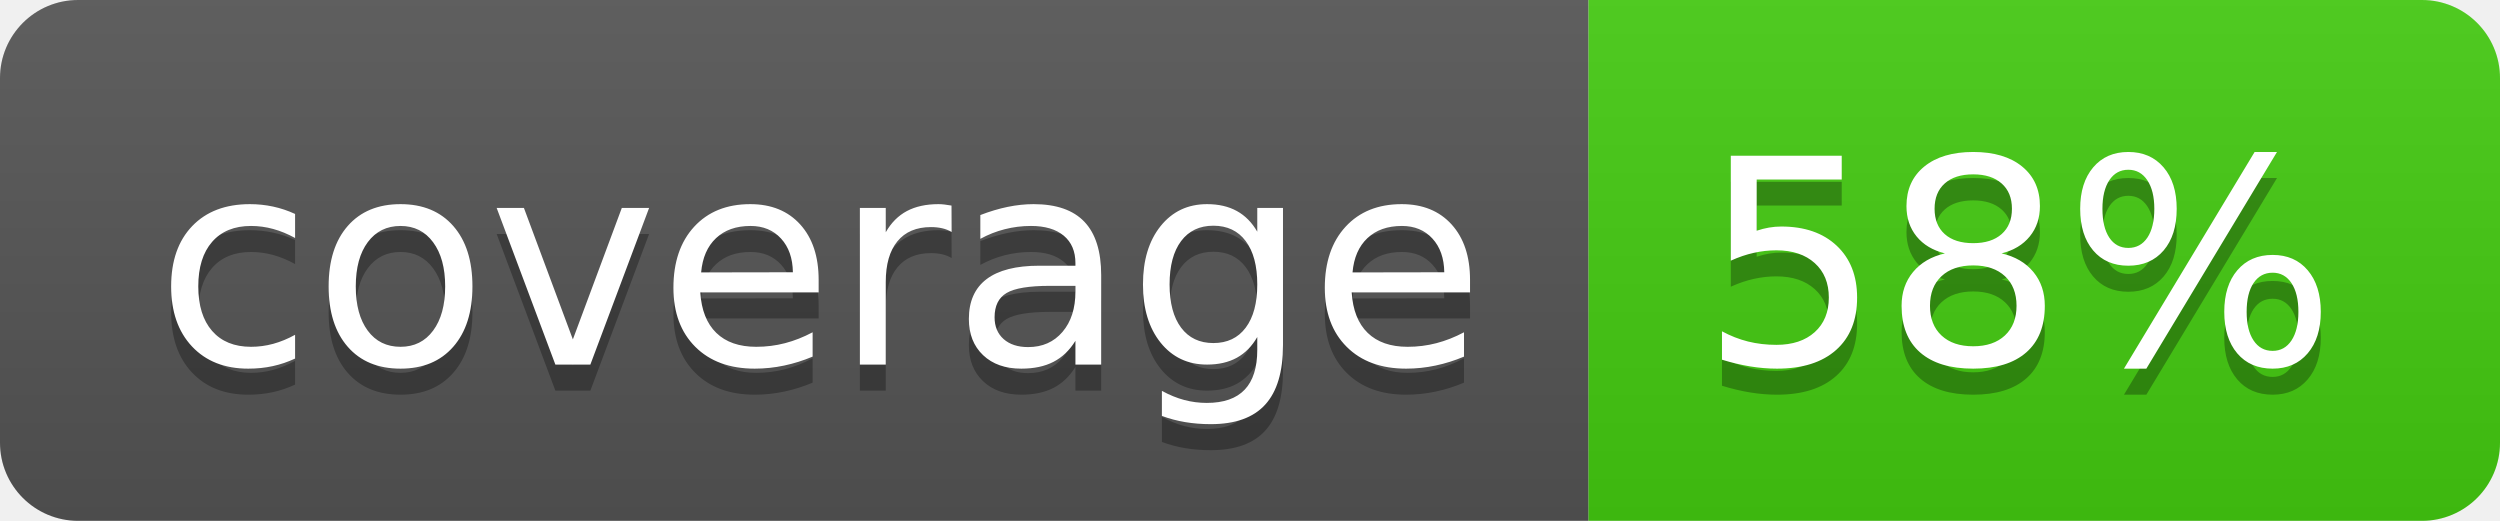
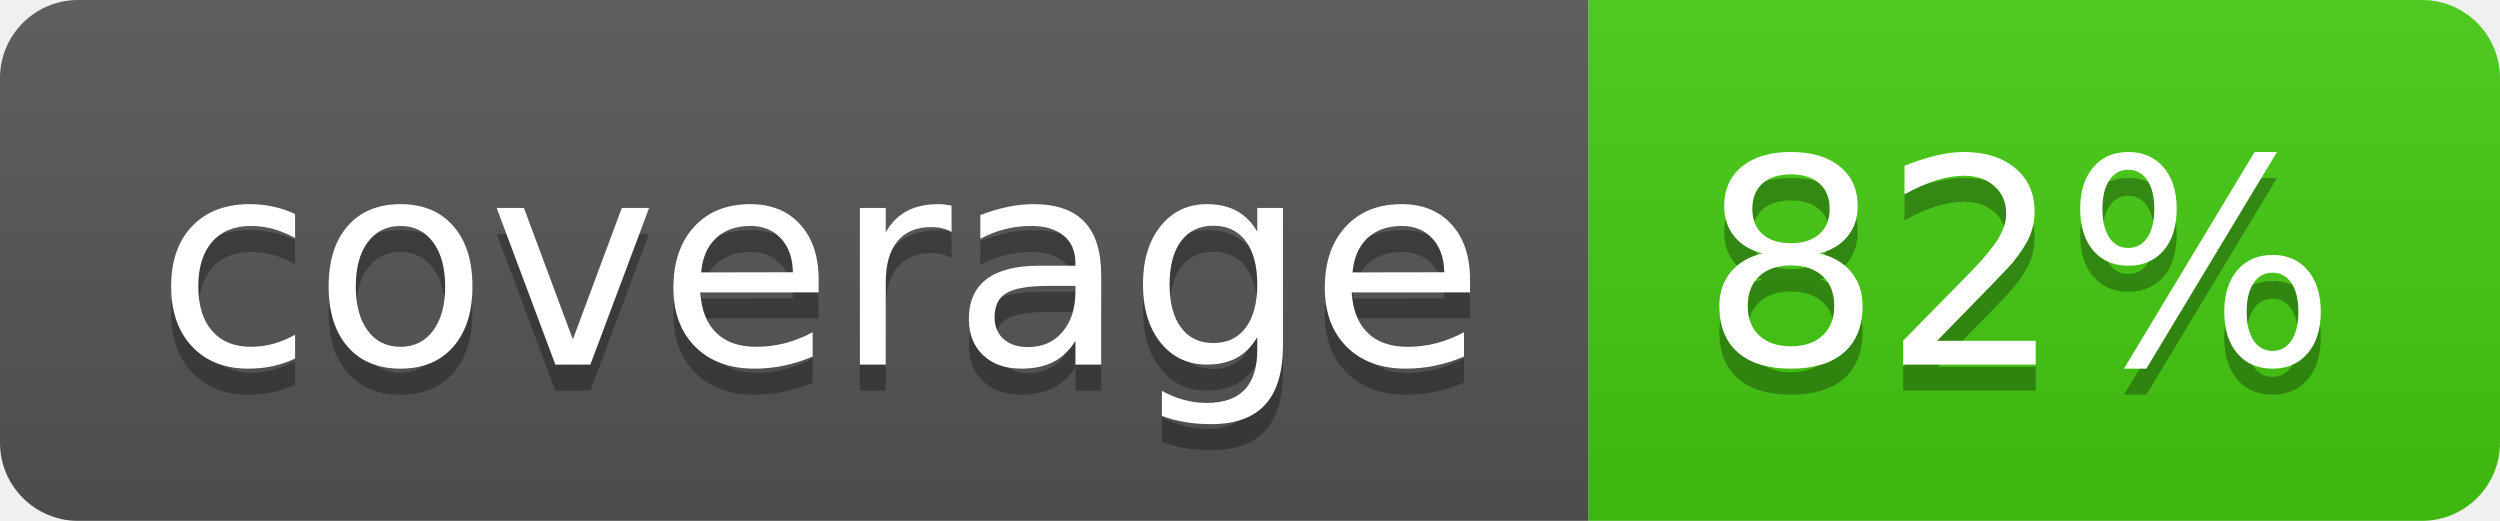
- <svg xmlns="http://www.w3.org/2000/svg" width="96" height="20" role="img" aria-label="coverage: 58%">
+ <svg xmlns="http://www.w3.org/2000/svg" width="96" height="20" role="img" aria-label="coverage: 82%">
  <linearGradient id="s" x2="0" y2="100%">
    <stop offset="0" stop-color="#bbb" stop-opacity=".1" />
    <stop offset="1" stop-opacity=".1" />
  </linearGradient>
  <clipPath id="r">
    <rect width="96" height="20" rx="3" fill="#fff" />
  </clipPath>
  <g clip-path="url(#r)">
    <rect width="61" height="20" fill="#555" />
    <rect x="61" width="35" height="20" fill="#4c1" />
    <rect width="96" height="20" fill="url(#s)" />
  </g>
  <g fill="#fff" text-anchor="middle" font-family="Verdana,Geneva,DejaVu Sans,sans-serif" text-rendering="geometricPrecision" font-size="110">
    <text aria-hidden="true" x="315" y="150" fill="#010101" fill-opacity=".3" transform="scale(.1)" textLength="510">coverage</text>
    <text x="315" y="140" transform="scale(.1)" fill="#fff" textLength="510">coverage</text>
-     <text aria-hidden="true" x="775" y="150" fill="#010101" fill-opacity=".3" transform="scale(.1)" textLength="250">58%</text>
-     <text x="775" y="140" transform="scale(.1)" fill="#fff" textLength="250">58%</text>
+     <text aria-hidden="true" x="775" y="150" fill="#010101" fill-opacity=".3" transform="scale(.1)" textLength="250">82%</text>
+     <text x="775" y="140" transform="scale(.1)" fill="#fff" textLength="250">82%</text>
  </g>
</svg>
